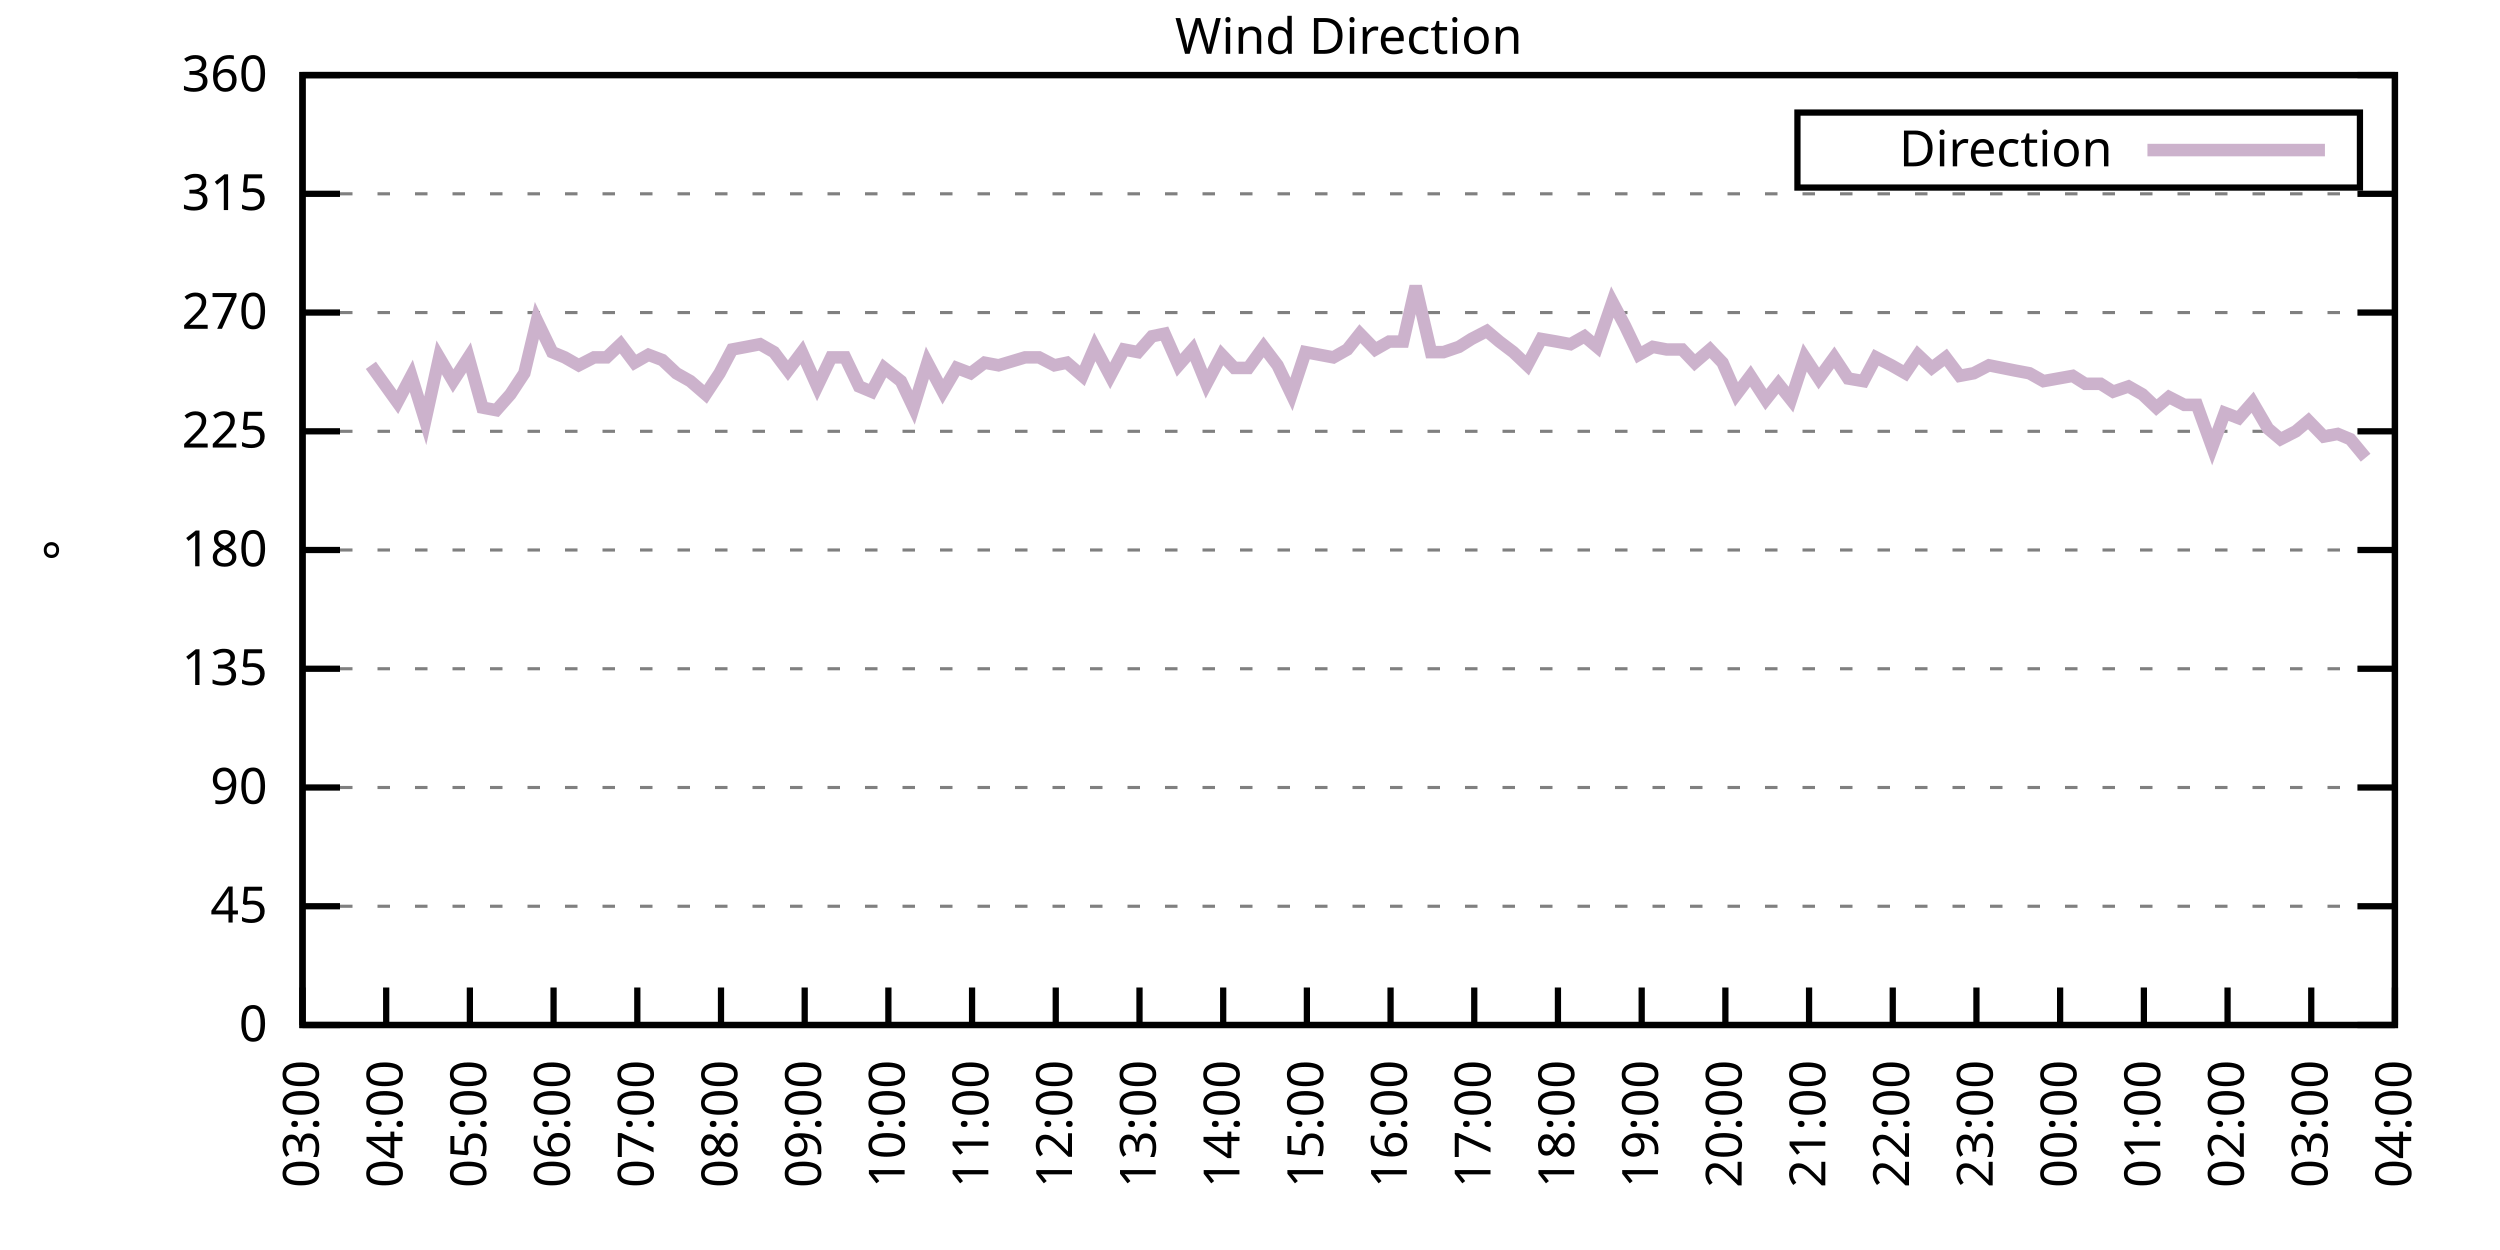
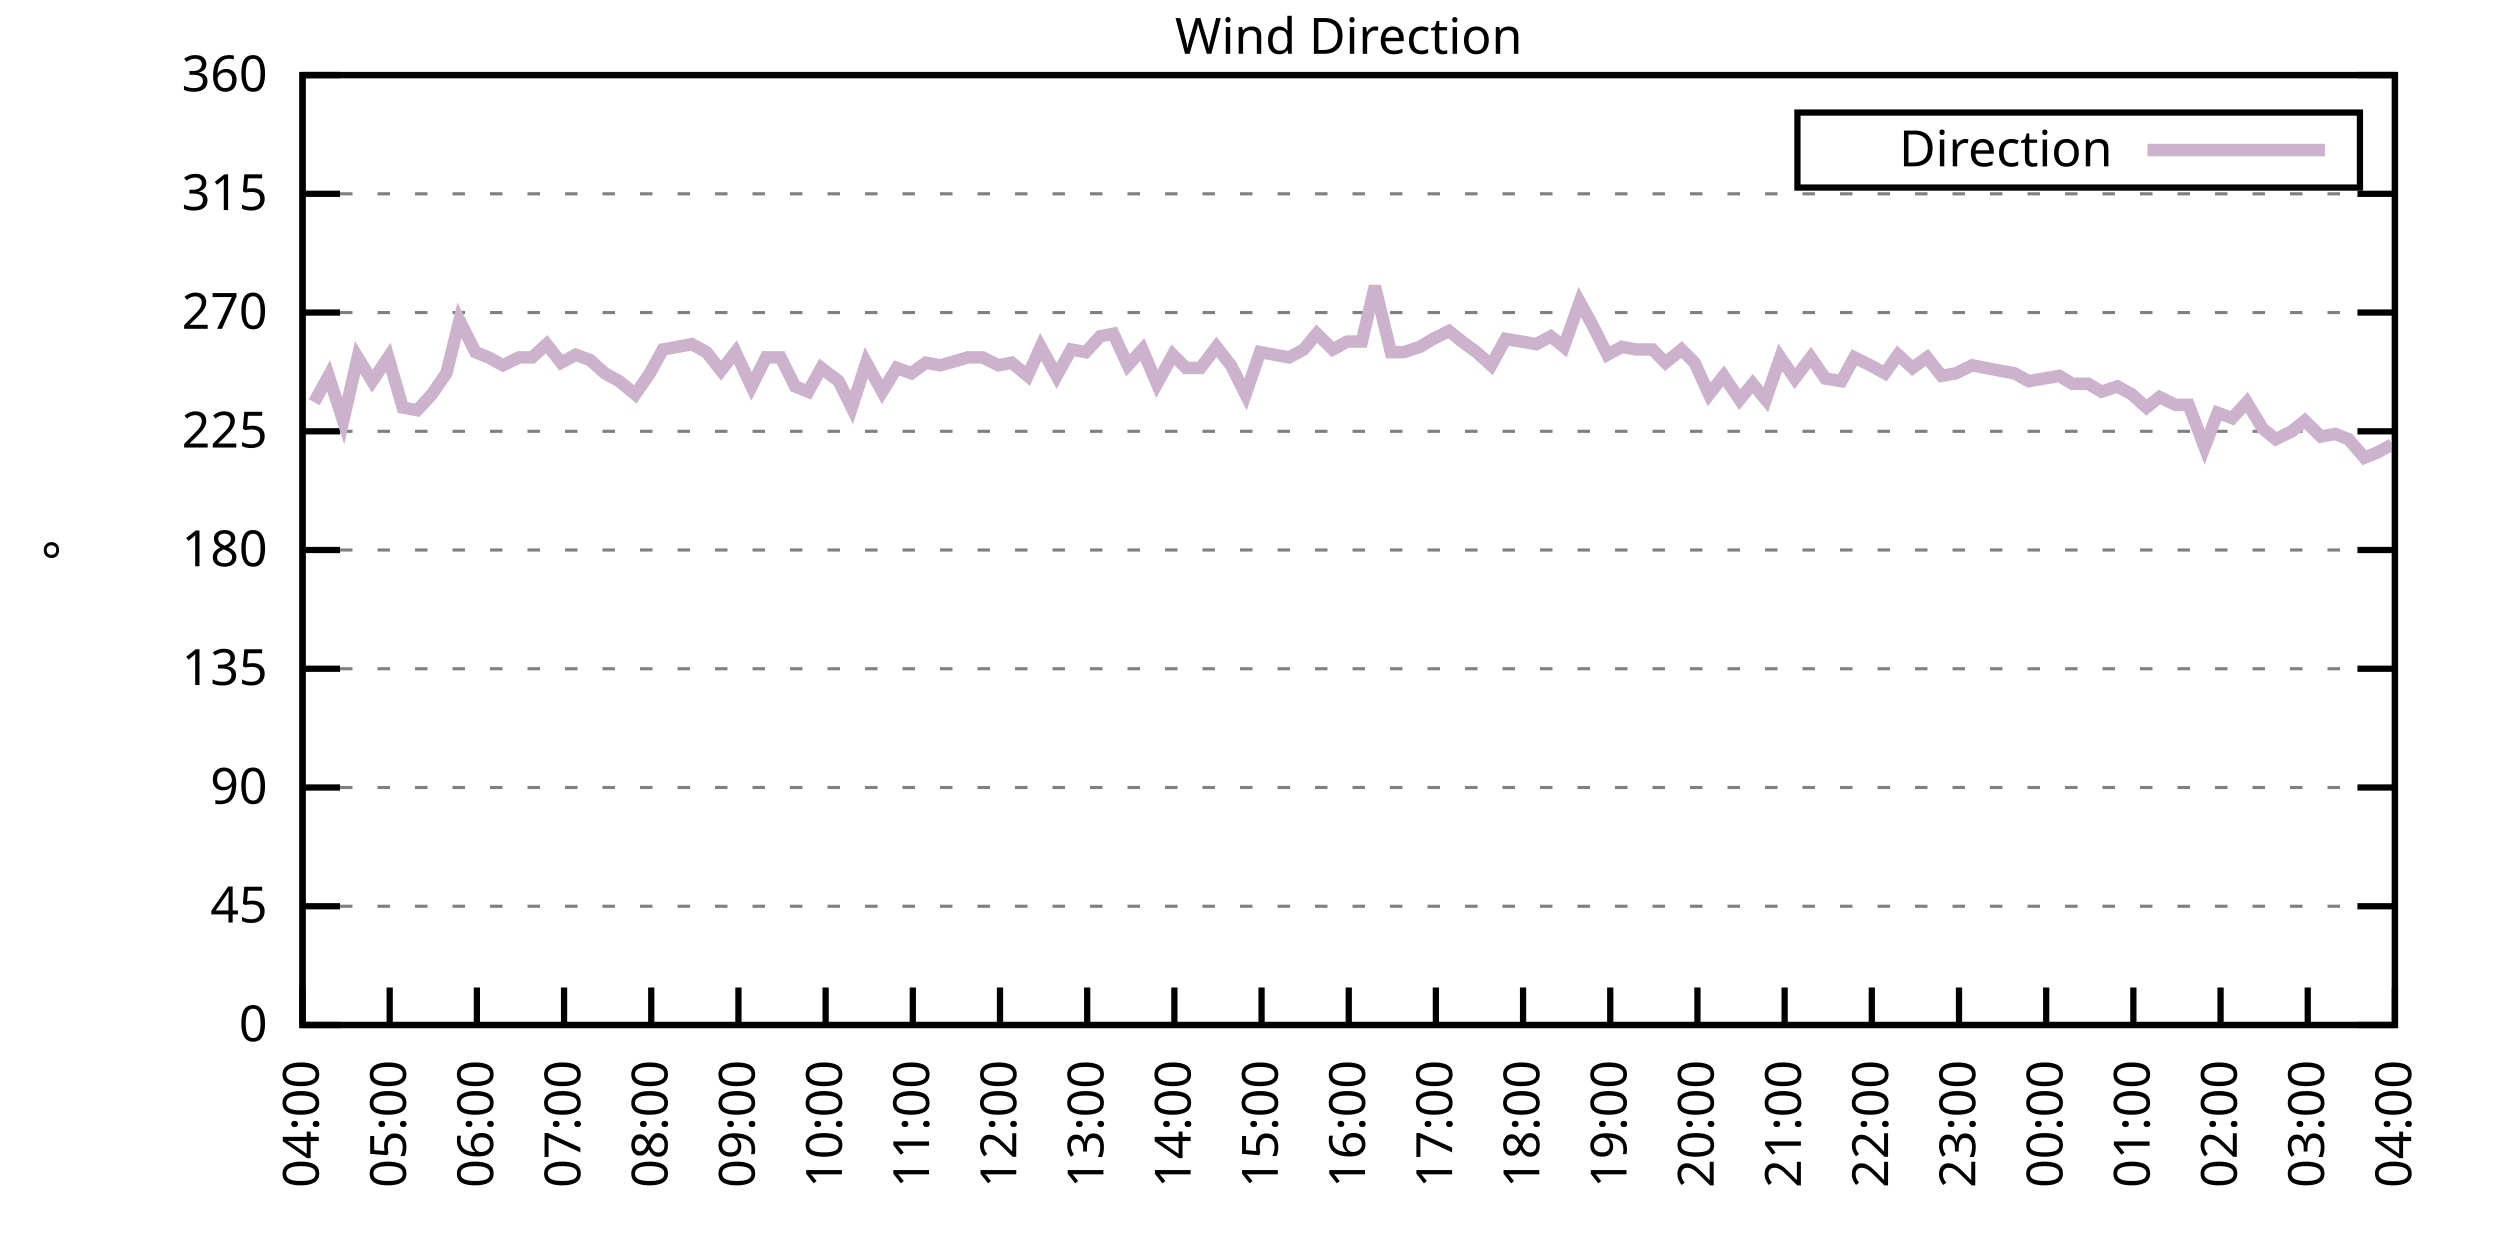
<svg xmlns="http://www.w3.org/2000/svg" xmlns:xlink="http://www.w3.org/1999/xlink" width="400" height="200" viewBox="0 0 400 200">
  <g id="gnuplot_canvas">
    <rect x="0" y="0" width="400" height="200" fill="none" />
    <defs>
      <circle id="gpDot" r="0.5" stroke-width="0.5" stroke="currentColor" />
      <path id="gpPt0" stroke-width="0.333" stroke="currentColor" d="M-1,0 h2 M0,-1 v2" />
      <path id="gpPt1" stroke-width="0.333" stroke="currentColor" d="M-1,-1 L1,1 M1,-1 L-1,1" />
      <path id="gpPt2" stroke-width="0.333" stroke="currentColor" d="M-1,0 L1,0 M0,-1 L0,1 M-1,-1 L1,1 M-1,1 L1,-1" />
      <rect id="gpPt3" stroke-width="0.333" stroke="currentColor" x="-1" y="-1" width="2" height="2" />
      <rect id="gpPt4" stroke-width="0.333" stroke="currentColor" fill="currentColor" x="-1" y="-1" width="2" height="2" />
      <circle id="gpPt5" stroke-width="0.333" stroke="currentColor" cx="0" cy="0" r="1" />
      <use xlink:href="#gpPt5" id="gpPt6" fill="currentColor" stroke="none" />
      <path id="gpPt7" stroke-width="0.333" stroke="currentColor" d="M0,-1.33 L-1.33,0.67 L1.33,0.67 z" />
      <use xlink:href="#gpPt7" id="gpPt8" fill="currentColor" stroke="none" />
      <use xlink:href="#gpPt7" id="gpPt9" stroke="currentColor" transform="rotate(180)" />
      <use xlink:href="#gpPt9" id="gpPt10" fill="currentColor" stroke="none" />
      <use xlink:href="#gpPt3" id="gpPt11" stroke="currentColor" transform="rotate(45)" />
      <use xlink:href="#gpPt11" id="gpPt12" fill="currentColor" stroke="none" />
      <path id="gpPt13" stroke-width="0.333" stroke="currentColor" d="M0,1.330 L1.265,0.411 L0.782,-1.067 L-0.782,-1.076 L-1.265,0.411 z" />
      <use xlink:href="#gpPt13" id="gpPt14" fill="currentColor" stroke="none" />
      <filter id="textbox" filterUnits="objectBoundingBox" x="0" y="0" height="1" width="1">
        <feFlood flood-color="white" flood-opacity="1" result="bgnd" />
        <feComposite in="SourceGraphic" in2="bgnd" operator="atop" />
      </filter>
      <filter id="greybox" filterUnits="objectBoundingBox" x="0" y="0" height="1" width="1">
        <feFlood flood-color="lightgrey" flood-opacity="1" result="grey" />
        <feComposite in="SourceGraphic" in2="grey" operator="atop" />
      </filter>
    </defs>
    <g fill="none" color="white" stroke="currentColor" stroke-width="1.00" stroke-linecap="butt" stroke-linejoin="miter">
</g>
    <g fill="none" color="black" stroke="currentColor" stroke-width="1.00" stroke-linecap="butt" stroke-linejoin="miter">
      <g stroke="none" shape-rendering="crispEdges">
        <polygon fill="rgb(255, 255, 255)" points="48.40,164.00 383.18,164.00 383.18,12.02 48.40,12.02 " />
      </g>
    </g>
    <g fill="none" color="black" stroke="currentColor" stroke-width="1.00" stroke-linecap="butt" stroke-linejoin="miter">
</g>
    <g fill="none" color="black" stroke="black" stroke-width="0.50" stroke-linecap="butt" stroke-linejoin="miter">
</g>
    <g fill="none" color="gray" stroke="currentColor" stroke-width="0.50" stroke-linecap="butt" stroke-linejoin="miter">
      <path stroke="gray" stroke-dasharray="2,4" class="gridline" d="M48.40,164.00 L383.19,164.00  " />
    </g>
    <g fill="none" color="gray" stroke="gray" stroke-width="1.00" stroke-linecap="butt" stroke-linejoin="miter">
</g>
    <g fill="none" color="black" stroke="currentColor" stroke-width="1.00" stroke-linecap="butt" stroke-linejoin="miter">
      <path stroke="black" d="M48.40,164.00 L54.40,164.00 M383.19,164.00 L377.19,164.00  " />
      <g transform="translate(42.80,166.60)" stroke="none" fill="black" font-family="Sans" font-size="8.00" text-anchor="end">
        <text>
          <tspan font-family="Sans"> 0</tspan>
        </text>
      </g>
    </g>
    <g fill="none" color="black" stroke="currentColor" stroke-width="1.00" stroke-linecap="butt" stroke-linejoin="miter">
</g>
    <g fill="none" color="black" stroke="black" stroke-width="0.50" stroke-linecap="butt" stroke-linejoin="miter">
</g>
    <g fill="none" color="gray" stroke="currentColor" stroke-width="0.50" stroke-linecap="butt" stroke-linejoin="miter">
      <path stroke="gray" stroke-dasharray="2,4" class="gridline" d="M48.40,145.00 L383.19,145.00  " />
    </g>
    <g fill="none" color="gray" stroke="gray" stroke-width="1.00" stroke-linecap="butt" stroke-linejoin="miter">
</g>
    <g fill="none" color="black" stroke="currentColor" stroke-width="1.00" stroke-linecap="butt" stroke-linejoin="miter">
      <path stroke="black" d="M48.40,145.00 L54.40,145.00 M383.19,145.00 L377.19,145.00  " />
      <g transform="translate(42.80,147.60)" stroke="none" fill="black" font-family="Sans" font-size="8.00" text-anchor="end">
        <text>
          <tspan font-family="Sans"> 45</tspan>
        </text>
      </g>
    </g>
    <g fill="none" color="black" stroke="currentColor" stroke-width="1.00" stroke-linecap="butt" stroke-linejoin="miter">
</g>
    <g fill="none" color="black" stroke="black" stroke-width="0.50" stroke-linecap="butt" stroke-linejoin="miter">
</g>
    <g fill="none" color="gray" stroke="currentColor" stroke-width="0.50" stroke-linecap="butt" stroke-linejoin="miter">
      <path stroke="gray" stroke-dasharray="2,4" class="gridline" d="M48.40,126.00 L383.19,126.00  " />
    </g>
    <g fill="none" color="gray" stroke="gray" stroke-width="1.00" stroke-linecap="butt" stroke-linejoin="miter">
</g>
    <g fill="none" color="black" stroke="currentColor" stroke-width="1.00" stroke-linecap="butt" stroke-linejoin="miter">
      <path stroke="black" d="M48.40,126.00 L54.40,126.00 M383.19,126.00 L377.19,126.00  " />
      <g transform="translate(42.80,128.60)" stroke="none" fill="black" font-family="Sans" font-size="8.00" text-anchor="end">
        <text>
          <tspan font-family="Sans"> 90</tspan>
        </text>
      </g>
    </g>
    <g fill="none" color="black" stroke="currentColor" stroke-width="1.00" stroke-linecap="butt" stroke-linejoin="miter">
</g>
    <g fill="none" color="black" stroke="black" stroke-width="0.50" stroke-linecap="butt" stroke-linejoin="miter">
</g>
    <g fill="none" color="gray" stroke="currentColor" stroke-width="0.50" stroke-linecap="butt" stroke-linejoin="miter">
      <path stroke="gray" stroke-dasharray="2,4" class="gridline" d="M48.40,107.00 L383.19,107.00  " />
    </g>
    <g fill="none" color="gray" stroke="gray" stroke-width="1.00" stroke-linecap="butt" stroke-linejoin="miter">
</g>
    <g fill="none" color="black" stroke="currentColor" stroke-width="1.00" stroke-linecap="butt" stroke-linejoin="miter">
      <path stroke="black" d="M48.40,107.00 L54.40,107.00 M383.19,107.00 L377.19,107.00  " />
      <g transform="translate(42.80,109.60)" stroke="none" fill="black" font-family="Sans" font-size="8.00" text-anchor="end">
        <text>
          <tspan font-family="Sans"> 135</tspan>
        </text>
      </g>
    </g>
    <g fill="none" color="black" stroke="currentColor" stroke-width="1.00" stroke-linecap="butt" stroke-linejoin="miter">
</g>
    <g fill="none" color="black" stroke="black" stroke-width="0.50" stroke-linecap="butt" stroke-linejoin="miter">
</g>
    <g fill="none" color="gray" stroke="currentColor" stroke-width="0.50" stroke-linecap="butt" stroke-linejoin="miter">
      <path stroke="gray" stroke-dasharray="2,4" class="gridline" d="M48.40,88.00 L383.19,88.00  " />
    </g>
    <g fill="none" color="gray" stroke="gray" stroke-width="1.00" stroke-linecap="butt" stroke-linejoin="miter">
</g>
    <g fill="none" color="black" stroke="currentColor" stroke-width="1.00" stroke-linecap="butt" stroke-linejoin="miter">
      <path stroke="black" d="M48.40,88.00 L54.40,88.00 M383.19,88.00 L377.19,88.00  " />
      <g transform="translate(42.80,90.60)" stroke="none" fill="black" font-family="Sans" font-size="8.00" text-anchor="end">
        <text>
          <tspan font-family="Sans"> 180</tspan>
        </text>
      </g>
    </g>
    <g fill="none" color="black" stroke="currentColor" stroke-width="1.00" stroke-linecap="butt" stroke-linejoin="miter">
</g>
    <g fill="none" color="black" stroke="black" stroke-width="0.50" stroke-linecap="butt" stroke-linejoin="miter">
</g>
    <g fill="none" color="gray" stroke="currentColor" stroke-width="0.50" stroke-linecap="butt" stroke-linejoin="miter">
      <path stroke="gray" stroke-dasharray="2,4" class="gridline" d="M48.40,69.01 L383.19,69.01  " />
    </g>
    <g fill="none" color="gray" stroke="gray" stroke-width="1.00" stroke-linecap="butt" stroke-linejoin="miter">
</g>
    <g fill="none" color="black" stroke="currentColor" stroke-width="1.00" stroke-linecap="butt" stroke-linejoin="miter">
      <path stroke="black" d="M48.40,69.01 L54.40,69.01 M383.19,69.01 L377.19,69.01  " />
      <g transform="translate(42.80,71.61)" stroke="none" fill="black" font-family="Sans" font-size="8.00" text-anchor="end">
        <text>
          <tspan font-family="Sans"> 225</tspan>
        </text>
      </g>
    </g>
    <g fill="none" color="black" stroke="currentColor" stroke-width="1.00" stroke-linecap="butt" stroke-linejoin="miter">
</g>
    <g fill="none" color="black" stroke="black" stroke-width="0.50" stroke-linecap="butt" stroke-linejoin="miter">
</g>
    <g fill="none" color="gray" stroke="currentColor" stroke-width="0.50" stroke-linecap="butt" stroke-linejoin="miter">
      <path stroke="gray" stroke-dasharray="2,4" class="gridline" d="M48.40,50.01 L383.19,50.01  " />
    </g>
    <g fill="none" color="gray" stroke="gray" stroke-width="1.00" stroke-linecap="butt" stroke-linejoin="miter">
</g>
    <g fill="none" color="black" stroke="currentColor" stroke-width="1.00" stroke-linecap="butt" stroke-linejoin="miter">
      <path stroke="black" d="M48.40,50.01 L54.40,50.01 M383.19,50.01 L377.19,50.01  " />
      <g transform="translate(42.80,52.61)" stroke="none" fill="black" font-family="Sans" font-size="8.00" text-anchor="end">
        <text>
          <tspan font-family="Sans"> 270</tspan>
        </text>
      </g>
    </g>
    <g fill="none" color="black" stroke="currentColor" stroke-width="1.00" stroke-linecap="butt" stroke-linejoin="miter">
</g>
    <g fill="none" color="black" stroke="black" stroke-width="0.50" stroke-linecap="butt" stroke-linejoin="miter">
</g>
    <g fill="none" color="gray" stroke="currentColor" stroke-width="0.50" stroke-linecap="butt" stroke-linejoin="miter">
      <path stroke="gray" stroke-dasharray="2,4" class="gridline" d="M48.40,31.01 L383.19,31.01  " />
    </g>
    <g fill="none" color="gray" stroke="gray" stroke-width="1.00" stroke-linecap="butt" stroke-linejoin="miter">
</g>
    <g fill="none" color="black" stroke="currentColor" stroke-width="1.00" stroke-linecap="butt" stroke-linejoin="miter">
      <path stroke="black" d="M48.40,31.01 L54.40,31.01 M383.19,31.01 L377.19,31.01  " />
      <g transform="translate(42.80,33.61)" stroke="none" fill="black" font-family="Sans" font-size="8.00" text-anchor="end">
        <text>
          <tspan font-family="Sans"> 315</tspan>
        </text>
      </g>
    </g>
    <g fill="none" color="black" stroke="currentColor" stroke-width="1.00" stroke-linecap="butt" stroke-linejoin="miter">
</g>
    <g fill="none" color="black" stroke="black" stroke-width="0.50" stroke-linecap="butt" stroke-linejoin="miter">
</g>
    <g fill="none" color="gray" stroke="currentColor" stroke-width="0.50" stroke-linecap="butt" stroke-linejoin="miter">
      <path stroke="gray" stroke-dasharray="2,4" class="gridline" d="M48.40,12.01 L383.19,12.01  " />
    </g>
    <g fill="none" color="gray" stroke="gray" stroke-width="1.00" stroke-linecap="butt" stroke-linejoin="miter">
</g>
    <g fill="none" color="black" stroke="currentColor" stroke-width="1.00" stroke-linecap="butt" stroke-linejoin="miter">
      <path stroke="black" d="M48.40,12.01 L54.40,12.01 M383.19,12.01 L377.19,12.01  " />
      <g transform="translate(42.80,14.61)" stroke="none" fill="black" font-family="Sans" font-size="8.00" text-anchor="end">
        <text>
          <tspan font-family="Sans"> 360</tspan>
        </text>
      </g>
    </g>
    <g fill="none" color="black" stroke="currentColor" stroke-width="1.00" stroke-linecap="butt" stroke-linejoin="miter">
      <path stroke="black" d="M48.40,164.00 L48.40,158.00  " />
      <g transform="translate(51.00,169.60) rotate(270.00)" stroke="none" fill="black" font-family="Sans" font-size="8.00" text-anchor="end">
        <text>
-           <tspan font-family="Sans">03:00</tspan>
-         </text>
-       </g>
-     </g>
-     <g fill="none" color="black" stroke="currentColor" stroke-width="1.00" stroke-linecap="butt" stroke-linejoin="miter">
-       <path stroke="black" d="M61.79,164.00 L61.79,158.00  " />
-       <g transform="translate(64.39,169.60) rotate(270.00)" stroke="none" fill="black" font-family="Sans" font-size="8.00" text-anchor="end">
-         <text>
          <tspan font-family="Sans">04:00</tspan>
        </text>
      </g>
    </g>
    <g fill="none" color="black" stroke="currentColor" stroke-width="1.00" stroke-linecap="butt" stroke-linejoin="miter">
-       <path stroke="black" d="M75.18,164.00 L75.18,158.00  " />
-       <g transform="translate(77.78,169.60) rotate(270.00)" stroke="none" fill="black" font-family="Sans" font-size="8.00" text-anchor="end">
+       <path stroke="black" d="M62.35,164.00 L62.35,158.00  " />
+       <g transform="translate(64.95,169.60) rotate(270.00)" stroke="none" fill="black" font-family="Sans" font-size="8.00" text-anchor="end">
        <text>
          <tspan font-family="Sans">05:00</tspan>
        </text>
      </g>
    </g>
    <g fill="none" color="black" stroke="currentColor" stroke-width="1.00" stroke-linecap="butt" stroke-linejoin="miter">
-       <path stroke="black" d="M88.57,164.00 L88.57,158.00  " />
-       <g transform="translate(91.17,169.60) rotate(270.00)" stroke="none" fill="black" font-family="Sans" font-size="8.00" text-anchor="end">
+       <path stroke="black" d="M76.30,164.00 L76.30,158.00  " />
+       <g transform="translate(78.90,169.60) rotate(270.00)" stroke="none" fill="black" font-family="Sans" font-size="8.00" text-anchor="end">
        <text>
          <tspan font-family="Sans">06:00</tspan>
        </text>
      </g>
    </g>
    <g fill="none" color="black" stroke="currentColor" stroke-width="1.00" stroke-linecap="butt" stroke-linejoin="miter">
-       <path stroke="black" d="M101.97,164.00 L101.97,158.00  " />
-       <g transform="translate(104.57,169.60) rotate(270.00)" stroke="none" fill="black" font-family="Sans" font-size="8.00" text-anchor="end">
+       <path stroke="black" d="M90.25,164.00 L90.25,158.00  " />
+       <g transform="translate(92.85,169.60) rotate(270.00)" stroke="none" fill="black" font-family="Sans" font-size="8.00" text-anchor="end">
        <text>
          <tspan font-family="Sans">07:00</tspan>
        </text>
      </g>
    </g>
    <g fill="none" color="black" stroke="currentColor" stroke-width="1.00" stroke-linecap="butt" stroke-linejoin="miter">
-       <path stroke="black" d="M115.36,164.00 L115.36,158.00  " />
-       <g transform="translate(117.96,169.60) rotate(270.00)" stroke="none" fill="black" font-family="Sans" font-size="8.00" text-anchor="end">
+       <path stroke="black" d="M104.20,164.00 L104.20,158.00  " />
+       <g transform="translate(106.80,169.60) rotate(270.00)" stroke="none" fill="black" font-family="Sans" font-size="8.00" text-anchor="end">
        <text>
          <tspan font-family="Sans">08:00</tspan>
        </text>
      </g>
    </g>
    <g fill="none" color="black" stroke="currentColor" stroke-width="1.00" stroke-linecap="butt" stroke-linejoin="miter">
-       <path stroke="black" d="M128.75,164.00 L128.75,158.00  " />
-       <g transform="translate(131.35,169.60) rotate(270.00)" stroke="none" fill="black" font-family="Sans" font-size="8.00" text-anchor="end">
+       <path stroke="black" d="M118.15,164.00 L118.15,158.00  " />
+       <g transform="translate(120.75,169.60) rotate(270.00)" stroke="none" fill="black" font-family="Sans" font-size="8.00" text-anchor="end">
        <text>
          <tspan font-family="Sans">09:00</tspan>
        </text>
      </g>
    </g>
    <g fill="none" color="black" stroke="currentColor" stroke-width="1.00" stroke-linecap="butt" stroke-linejoin="miter">
-       <path stroke="black" d="M142.14,164.00 L142.14,158.00  " />
-       <g transform="translate(144.74,169.60) rotate(270.00)" stroke="none" fill="black" font-family="Sans" font-size="8.00" text-anchor="end">
+       <path stroke="black" d="M132.10,164.00 L132.10,158.00  " />
+       <g transform="translate(134.70,169.60) rotate(270.00)" stroke="none" fill="black" font-family="Sans" font-size="8.00" text-anchor="end">
        <text>
          <tspan font-family="Sans">10:00</tspan>
        </text>
      </g>
    </g>
    <g fill="none" color="black" stroke="currentColor" stroke-width="1.00" stroke-linecap="butt" stroke-linejoin="miter">
-       <path stroke="black" d="M155.53,164.00 L155.53,158.00  " />
-       <g transform="translate(158.13,169.60) rotate(270.00)" stroke="none" fill="black" font-family="Sans" font-size="8.00" text-anchor="end">
+       <path stroke="black" d="M146.05,164.00 L146.05,158.00  " />
+       <g transform="translate(148.65,169.60) rotate(270.00)" stroke="none" fill="black" font-family="Sans" font-size="8.00" text-anchor="end">
        <text>
          <tspan font-family="Sans">11:00</tspan>
        </text>
      </g>
    </g>
    <g fill="none" color="black" stroke="currentColor" stroke-width="1.00" stroke-linecap="butt" stroke-linejoin="miter">
-       <path stroke="black" d="M168.92,164.00 L168.92,158.00  " />
-       <g transform="translate(171.52,169.60) rotate(270.00)" stroke="none" fill="black" font-family="Sans" font-size="8.00" text-anchor="end">
+       <path stroke="black" d="M160.00,164.00 L160.00,158.00  " />
+       <g transform="translate(162.60,169.60) rotate(270.00)" stroke="none" fill="black" font-family="Sans" font-size="8.00" text-anchor="end">
        <text>
          <tspan font-family="Sans">12:00</tspan>
        </text>
      </g>
    </g>
    <g fill="none" color="black" stroke="currentColor" stroke-width="1.00" stroke-linecap="butt" stroke-linejoin="miter">
-       <path stroke="black" d="M182.32,164.00 L182.32,158.00  " />
-       <g transform="translate(184.92,169.60) rotate(270.00)" stroke="none" fill="black" font-family="Sans" font-size="8.00" text-anchor="end">
+       <path stroke="black" d="M173.95,164.00 L173.95,158.00  " />
+       <g transform="translate(176.55,169.60) rotate(270.00)" stroke="none" fill="black" font-family="Sans" font-size="8.00" text-anchor="end">
        <text>
          <tspan font-family="Sans">13:00</tspan>
        </text>
      </g>
    </g>
    <g fill="none" color="black" stroke="currentColor" stroke-width="1.00" stroke-linecap="butt" stroke-linejoin="miter">
-       <path stroke="black" d="M195.71,164.00 L195.71,158.00  " />
-       <g transform="translate(198.31,169.60) rotate(270.00)" stroke="none" fill="black" font-family="Sans" font-size="8.00" text-anchor="end">
+       <path stroke="black" d="M187.90,164.00 L187.90,158.00  " />
+       <g transform="translate(190.50,169.60) rotate(270.00)" stroke="none" fill="black" font-family="Sans" font-size="8.00" text-anchor="end">
        <text>
          <tspan font-family="Sans">14:00</tspan>
        </text>
      </g>
    </g>
    <g fill="none" color="black" stroke="currentColor" stroke-width="1.00" stroke-linecap="butt" stroke-linejoin="miter">
-       <path stroke="black" d="M209.10,164.00 L209.10,158.00  " />
-       <g transform="translate(211.70,169.60) rotate(270.00)" stroke="none" fill="black" font-family="Sans" font-size="8.00" text-anchor="end">
+       <path stroke="black" d="M201.85,164.00 L201.85,158.00  " />
+       <g transform="translate(204.45,169.60) rotate(270.00)" stroke="none" fill="black" font-family="Sans" font-size="8.00" text-anchor="end">
        <text>
          <tspan font-family="Sans">15:00</tspan>
        </text>
      </g>
    </g>
    <g fill="none" color="black" stroke="currentColor" stroke-width="1.00" stroke-linecap="butt" stroke-linejoin="miter">
-       <path stroke="black" d="M222.49,164.00 L222.49,158.00  " />
-       <g transform="translate(225.09,169.60) rotate(270.00)" stroke="none" fill="black" font-family="Sans" font-size="8.00" text-anchor="end">
+       <path stroke="black" d="M215.80,164.00 L215.80,158.00  " />
+       <g transform="translate(218.40,169.60) rotate(270.00)" stroke="none" fill="black" font-family="Sans" font-size="8.00" text-anchor="end">
        <text>
          <tspan font-family="Sans">16:00</tspan>
        </text>
      </g>
    </g>
    <g fill="none" color="black" stroke="currentColor" stroke-width="1.00" stroke-linecap="butt" stroke-linejoin="miter">
-       <path stroke="black" d="M235.88,164.00 L235.88,158.00  " />
-       <g transform="translate(238.48,169.60) rotate(270.00)" stroke="none" fill="black" font-family="Sans" font-size="8.00" text-anchor="end">
+       <path stroke="black" d="M229.74,164.00 L229.74,158.00  " />
+       <g transform="translate(232.34,169.60) rotate(270.00)" stroke="none" fill="black" font-family="Sans" font-size="8.00" text-anchor="end">
        <text>
          <tspan font-family="Sans">17:00</tspan>
        </text>
      </g>
    </g>
    <g fill="none" color="black" stroke="currentColor" stroke-width="1.00" stroke-linecap="butt" stroke-linejoin="miter">
-       <path stroke="black" d="M249.27,164.00 L249.27,158.00  " />
-       <g transform="translate(251.87,169.60) rotate(270.00)" stroke="none" fill="black" font-family="Sans" font-size="8.00" text-anchor="end">
+       <path stroke="black" d="M243.69,164.00 L243.69,158.00  " />
+       <g transform="translate(246.29,169.60) rotate(270.00)" stroke="none" fill="black" font-family="Sans" font-size="8.00" text-anchor="end">
        <text>
          <tspan font-family="Sans">18:00</tspan>
        </text>
      </g>
    </g>
    <g fill="none" color="black" stroke="currentColor" stroke-width="1.00" stroke-linecap="butt" stroke-linejoin="miter">
-       <path stroke="black" d="M262.67,164.00 L262.67,158.00  " />
-       <g transform="translate(265.27,169.60) rotate(270.00)" stroke="none" fill="black" font-family="Sans" font-size="8.00" text-anchor="end">
+       <path stroke="black" d="M257.64,164.00 L257.64,158.00  " />
+       <g transform="translate(260.24,169.60) rotate(270.00)" stroke="none" fill="black" font-family="Sans" font-size="8.00" text-anchor="end">
        <text>
          <tspan font-family="Sans">19:00</tspan>
        </text>
      </g>
    </g>
    <g fill="none" color="black" stroke="currentColor" stroke-width="1.00" stroke-linecap="butt" stroke-linejoin="miter">
-       <path stroke="black" d="M276.06,164.00 L276.06,158.00  " />
-       <g transform="translate(278.66,169.60) rotate(270.00)" stroke="none" fill="black" font-family="Sans" font-size="8.00" text-anchor="end">
+       <path stroke="black" d="M271.59,164.00 L271.59,158.00  " />
+       <g transform="translate(274.19,169.60) rotate(270.00)" stroke="none" fill="black" font-family="Sans" font-size="8.00" text-anchor="end">
        <text>
          <tspan font-family="Sans">20:00</tspan>
        </text>
      </g>
    </g>
    <g fill="none" color="black" stroke="currentColor" stroke-width="1.00" stroke-linecap="butt" stroke-linejoin="miter">
-       <path stroke="black" d="M289.45,164.00 L289.45,158.00  " />
-       <g transform="translate(292.05,169.60) rotate(270.00)" stroke="none" fill="black" font-family="Sans" font-size="8.00" text-anchor="end">
+       <path stroke="black" d="M285.54,164.00 L285.54,158.00  " />
+       <g transform="translate(288.14,169.60) rotate(270.00)" stroke="none" fill="black" font-family="Sans" font-size="8.00" text-anchor="end">
        <text>
          <tspan font-family="Sans">21:00</tspan>
        </text>
      </g>
    </g>
    <g fill="none" color="black" stroke="currentColor" stroke-width="1.00" stroke-linecap="butt" stroke-linejoin="miter">
-       <path stroke="black" d="M302.84,164.00 L302.84,158.00  " />
-       <g transform="translate(305.44,169.60) rotate(270.00)" stroke="none" fill="black" font-family="Sans" font-size="8.00" text-anchor="end">
+       <path stroke="black" d="M299.49,164.00 L299.49,158.00  " />
+       <g transform="translate(302.09,169.60) rotate(270.00)" stroke="none" fill="black" font-family="Sans" font-size="8.00" text-anchor="end">
        <text>
          <tspan font-family="Sans">22:00</tspan>
        </text>
      </g>
    </g>
    <g fill="none" color="black" stroke="currentColor" stroke-width="1.00" stroke-linecap="butt" stroke-linejoin="miter">
-       <path stroke="black" d="M316.23,164.00 L316.23,158.00  " />
-       <g transform="translate(318.83,169.60) rotate(270.00)" stroke="none" fill="black" font-family="Sans" font-size="8.00" text-anchor="end">
+       <path stroke="black" d="M313.44,164.00 L313.44,158.00  " />
+       <g transform="translate(316.04,169.60) rotate(270.00)" stroke="none" fill="black" font-family="Sans" font-size="8.00" text-anchor="end">
        <text>
          <tspan font-family="Sans">23:00</tspan>
        </text>
      </g>
    </g>
    <g fill="none" color="black" stroke="currentColor" stroke-width="1.00" stroke-linecap="butt" stroke-linejoin="miter">
-       <path stroke="black" d="M329.62,164.00 L329.62,158.00  " />
-       <g transform="translate(332.22,169.60) rotate(270.00)" stroke="none" fill="black" font-family="Sans" font-size="8.00" text-anchor="end">
+       <path stroke="black" d="M327.39,164.00 L327.39,158.00  " />
+       <g transform="translate(329.99,169.60) rotate(270.00)" stroke="none" fill="black" font-family="Sans" font-size="8.00" text-anchor="end">
        <text>
          <tspan font-family="Sans">00:00</tspan>
        </text>
      </g>
    </g>
    <g fill="none" color="black" stroke="currentColor" stroke-width="1.00" stroke-linecap="butt" stroke-linejoin="miter">
-       <path stroke="black" d="M343.02,164.00 L343.02,158.00  " />
-       <g transform="translate(345.62,169.60) rotate(270.00)" stroke="none" fill="black" font-family="Sans" font-size="8.00" text-anchor="end">
+       <path stroke="black" d="M341.34,164.00 L341.34,158.00  " />
+       <g transform="translate(343.94,169.60) rotate(270.00)" stroke="none" fill="black" font-family="Sans" font-size="8.00" text-anchor="end">
        <text>
          <tspan font-family="Sans">01:00</tspan>
        </text>
      </g>
    </g>
    <g fill="none" color="black" stroke="currentColor" stroke-width="1.00" stroke-linecap="butt" stroke-linejoin="miter">
-       <path stroke="black" d="M356.41,164.00 L356.41,158.00  " />
-       <g transform="translate(359.01,169.60) rotate(270.00)" stroke="none" fill="black" font-family="Sans" font-size="8.00" text-anchor="end">
+       <path stroke="black" d="M355.29,164.00 L355.29,158.00  " />
+       <g transform="translate(357.89,169.60) rotate(270.00)" stroke="none" fill="black" font-family="Sans" font-size="8.00" text-anchor="end">
        <text>
          <tspan font-family="Sans">02:00</tspan>
        </text>
      </g>
    </g>
    <g fill="none" color="black" stroke="currentColor" stroke-width="1.00" stroke-linecap="butt" stroke-linejoin="miter">
-       <path stroke="black" d="M369.80,164.00 L369.80,158.00  " />
-       <g transform="translate(372.40,169.60) rotate(270.00)" stroke="none" fill="black" font-family="Sans" font-size="8.00" text-anchor="end">
+       <path stroke="black" d="M369.24,164.00 L369.24,158.00  " />
+       <g transform="translate(371.84,169.60) rotate(270.00)" stroke="none" fill="black" font-family="Sans" font-size="8.00" text-anchor="end">
        <text>
          <tspan font-family="Sans">03:00</tspan>
        </text>
      </g>
    </g>
    <g fill="none" color="black" stroke="currentColor" stroke-width="1.00" stroke-linecap="butt" stroke-linejoin="miter">
      <path stroke="black" d="M383.19,164.00 L383.19,158.00  " />
      <g transform="translate(385.79,169.60) rotate(270.00)" stroke="none" fill="black" font-family="Sans" font-size="8.00" text-anchor="end">
        <text>
          <tspan font-family="Sans">04:00</tspan>
        </text>
      </g>
    </g>
    <g fill="none" color="black" stroke="currentColor" stroke-width="1.00" stroke-linecap="butt" stroke-linejoin="miter">
</g>
    <g fill="none" color="black" stroke="currentColor" stroke-width="1.00" stroke-linecap="butt" stroke-linejoin="miter">
      <path stroke="black" d="M48.40,12.01 L48.40,164.00 L383.19,164.00 L383.19,12.01 L48.40,12.01 Z  " />
    </g>
    <g fill="none" color="black" stroke="currentColor" stroke-width="1.00" stroke-linecap="butt" stroke-linejoin="miter">
</g>
    <g fill="none" color="black" stroke="currentColor" stroke-width="1.00" stroke-linecap="butt" stroke-linejoin="miter">
      <path stroke="black" d="M287.59,30.01 L287.59,18.01 L377.59,18.01 L377.59,30.01 L287.59,30.01 Z  " />
    </g>
    <g id="Wind_direction_plot_1">
      <g fill="none" color="white" stroke="black" stroke-width="2.00" stroke-linecap="butt" stroke-linejoin="miter">
</g>
      <g fill="none" color="black" stroke="currentColor" stroke-width="2.00" stroke-linecap="butt" stroke-linejoin="miter">
        <g transform="translate(337.99,26.61)" stroke="none" fill="black" font-family="Sans" font-size="8.00" text-anchor="end">
          <text>
            <tspan font-family="Sans">Direction</tspan>
          </text>
        </g>
      </g>
      <g fill="none" color="black" stroke="currentColor" stroke-width="2.00" stroke-linecap="butt" stroke-linejoin="miter">
-         <path stroke="rgb(204, 178, 204)" d="M343.59,24.01 L371.99,24.01 M59.34,58.45 L63.58,64.36 L65.81,60.14 L68.04,67.32 L70.27,57.18 L72.50,60.98   L74.96,57.18 L77.19,65.21 L79.42,65.63 L81.66,63.10 L83.89,59.72 L85.90,51.27 L88.35,56.34 L90.36,57.18   L92.59,58.45 L95.05,57.18 L97.06,57.18 L99.29,55.07 L101.52,58.03 L103.75,56.76 L105.98,57.61 L108.22,59.72   L110.45,60.98 L112.90,63.10 L115.13,59.72 L117.14,55.92 L119.38,55.50 L121.61,55.07 L123.84,56.34 L126.07,59.30   L128.30,56.34 L130.76,61.83 L132.99,57.18 L135.22,57.18 L137.45,61.83 L139.46,62.67 L141.47,58.87 L144.15,60.98   L146.16,65.21 L148.39,58.03 L150.85,62.67 L153.08,58.87 L155.31,59.72 L157.54,58.03 L159.77,58.45 L164.01,57.18   L166.25,57.18 L168.70,58.45 L170.71,58.03 L173.17,60.14 L175.17,55.50 L177.63,60.14 L179.86,55.92 L182.09,56.34   L184.32,53.81 L186.33,53.39 L188.57,58.45 L190.80,55.92 L193.03,61.41 L195.48,56.76 L197.49,58.87 L199.73,58.87   L202.18,55.50 L204.41,58.45 L206.64,63.10 L208.88,56.34 L213.34,57.18 L215.57,55.92 L217.58,53.39 L220.04,55.92   L222.27,54.65 L224.50,54.65 L226.51,45.79 L228.96,56.34 L230.97,56.34 L233.43,55.50 L235.44,54.23 L237.89,52.96   L239.90,54.65 L242.13,56.34 L244.36,58.45 L246.60,54.23 L249.05,54.65 L251.28,55.07 L253.51,53.81 L255.52,55.50   L257.98,48.32 L259.99,52.12 L262.22,56.76 L264.45,55.50 L266.68,55.92 L269.14,55.92 L271.15,58.03 L273.60,55.92   L275.61,58.03 L277.84,63.10 L280.07,60.14 L282.53,63.94 L284.54,61.41 L286.55,63.94 L288.78,57.18 L291.01,60.56   L293.47,57.18 L295.70,60.56 L298.15,60.98 L300.16,57.18 L302.62,58.45 L304.85,59.72 L306.86,56.76 L309.09,58.87   L311.32,57.18 L313.55,60.14 L315.79,59.72 L318.24,58.45 L322.48,59.30 L324.71,59.72 L326.95,60.98 L331.63,60.14   L333.64,61.41 L336.10,61.41 L338.10,62.67 L340.56,61.83 L342.79,63.10 L345.02,65.21 L347.03,63.52 L349.49,64.78   L351.50,64.78 L353.95,71.54 L355.96,66.05 L358.19,66.90 L360.42,64.36 L362.88,68.58 L364.89,70.27 L367.34,69.01   L369.35,67.32 L371.81,69.85 L374.04,69.43 L376.05,70.27 L378.50,73.23  " />
+         <path stroke="rgb(204, 178, 204)" d="M343.59,24.01 L371.99,24.01 M50.26,64.36 L52.58,60.14 L54.91,67.32 L57.23,57.18 L59.56,60.98 L62.12,57.18   L64.44,65.21 L66.77,65.63 L69.09,63.10 L71.42,59.72 L73.51,51.27 L76.07,56.34 L78.16,57.18 L80.48,58.45   L83.04,57.18 L85.13,57.18 L87.46,55.07 L89.78,58.03 L92.11,56.76 L94.43,57.61 L96.76,59.72 L99.08,60.98   L101.64,63.10 L103.97,59.72 L106.06,55.92 L108.38,55.50 L110.71,55.07 L113.03,56.34 L115.36,59.30 L117.68,56.34   L120.24,61.83 L122.57,57.18 L124.89,57.18 L127.22,61.83 L129.31,62.67 L131.40,58.87 L134.19,60.98 L136.28,65.21   L138.61,58.03 L141.16,62.67 L143.49,58.87 L145.81,59.72 L148.14,58.03 L150.46,58.45 L154.88,57.18 L157.21,57.18   L159.76,58.45 L161.86,58.03 L164.41,60.14 L166.51,55.50 L169.06,60.14 L171.39,55.92 L173.71,56.34 L176.04,53.81   L178.13,53.39 L180.46,58.45 L182.78,55.92 L185.11,61.41 L187.66,56.76 L189.76,58.87 L192.08,58.87 L194.64,55.50   L196.96,58.45 L199.29,63.10 L201.61,56.34 L206.26,57.18 L208.59,55.92 L210.68,53.39 L213.24,55.92 L215.56,54.65   L217.89,54.65 L219.98,45.79 L222.54,56.34 L224.63,56.34 L227.19,55.50 L229.28,54.23 L231.84,52.96 L233.93,54.65   L236.25,56.34 L238.58,58.45 L240.90,54.23 L243.46,54.65 L245.79,55.07 L248.11,53.81 L250.20,55.50 L252.76,48.32   L254.85,52.12 L257.18,56.76 L259.50,55.50 L261.83,55.92 L264.39,55.92 L266.48,58.03 L269.04,55.92 L271.13,58.03   L273.45,63.10 L275.78,60.14 L278.34,63.94 L280.43,61.41 L282.52,63.94 L284.85,57.18 L287.17,60.56 L289.73,57.18   L292.05,60.56 L294.61,60.98 L296.70,57.18 L299.26,58.45 L301.58,59.72 L303.68,56.76 L306.00,58.87 L308.33,57.18   L310.65,60.14 L312.98,59.72 L315.53,58.45 L319.95,59.30 L322.28,59.72 L324.60,60.98 L329.48,60.14 L331.58,61.41   L334.13,61.41 L336.23,62.67 L338.78,61.83 L341.11,63.10 L343.43,65.21 L345.53,63.52 L348.08,64.78 L350.18,64.78   L352.73,71.54 L354.83,66.05 L357.15,66.90 L359.48,64.36 L362.03,68.58 L364.13,70.27 L366.68,69.01 L368.78,67.32   L371.33,69.85 L373.66,69.43 L375.75,70.27 L378.31,73.23 L380.40,72.38 L382.73,71.12  " />
      </g>
    </g>
    <g fill="none" color="black" stroke="currentColor" stroke-width="2.00" stroke-linecap="butt" stroke-linejoin="miter">
</g>
    <g fill="none" color="black" stroke="black" stroke-width="1.00" stroke-linecap="butt" stroke-linejoin="miter">
</g>
    <g fill="none" color="black" stroke="currentColor" stroke-width="1.00" stroke-linecap="butt" stroke-linejoin="miter">
      <path stroke="black" d="M48.40,12.01 L48.40,164.00 L383.19,164.00 L383.19,12.01 L48.40,12.01 Z  " />
      <g transform="translate(12.80,88.01) rotate(270.00)" stroke="none" fill="black" font-family="Sans" font-size="8.00" text-anchor="middle">
        <text>
          <tspan font-family="Sans">°</tspan>
        </text>
      </g>
    </g>
    <g fill="none" color="black" stroke="currentColor" stroke-width="1.00" stroke-linecap="butt" stroke-linejoin="miter">
</g>
    <g fill="none" color="black" stroke="currentColor" stroke-width="1.00" stroke-linecap="butt" stroke-linejoin="miter">
      <g transform="translate(215.79,8.61)" stroke="none" fill="black" font-family="Sans" font-size="8.00" text-anchor="middle">
        <text>
          <tspan font-family="Sans">Wind Direction</tspan>
        </text>
      </g>
    </g>
    <g fill="none" color="black" stroke="currentColor" stroke-width="1.00" stroke-linecap="butt" stroke-linejoin="miter">
</g>
  </g>
</svg>
